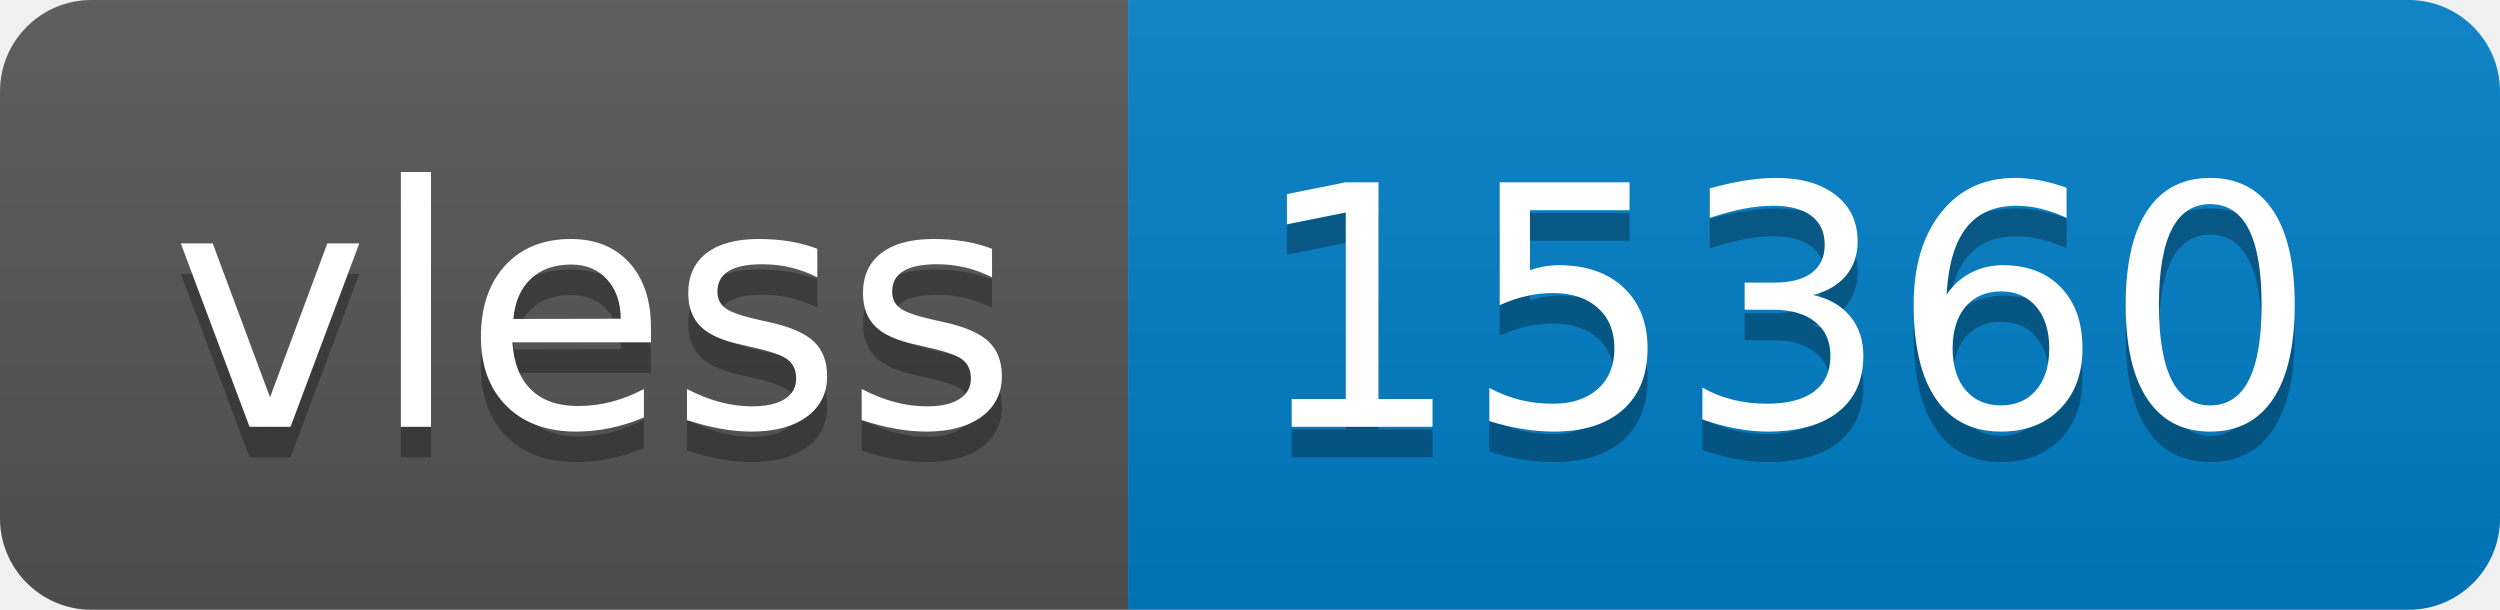
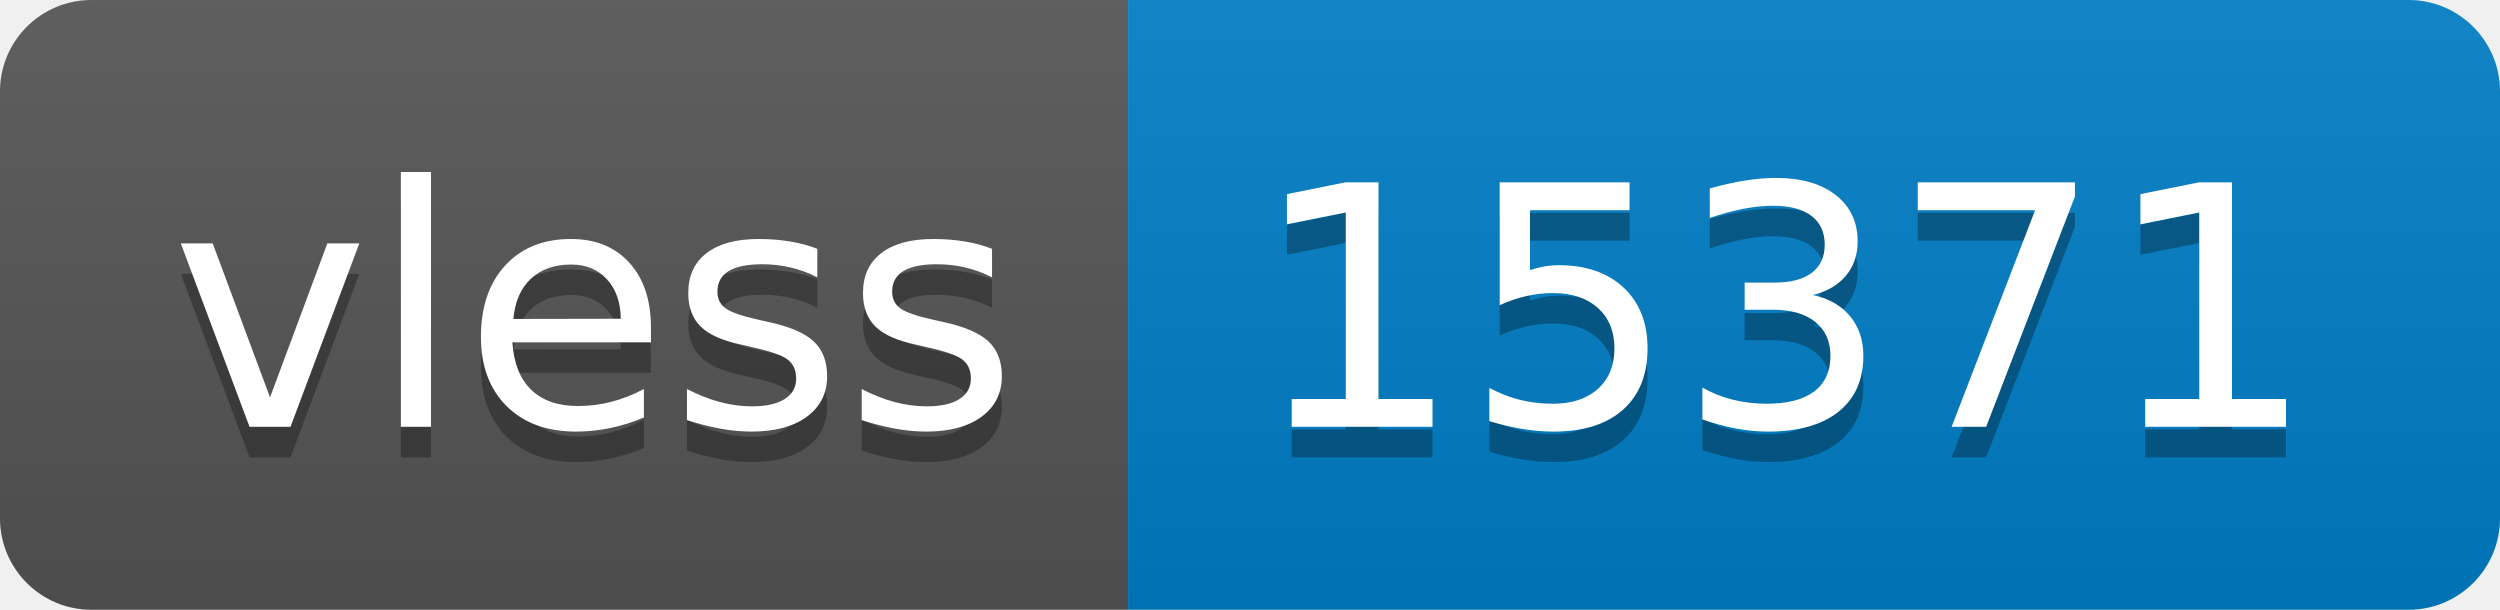
- <svg xmlns="http://www.w3.org/2000/svg" width="82" height="20" role="img" aria-label="vless: 15360">
+ <svg xmlns="http://www.w3.org/2000/svg" width="82" height="20" role="img" aria-label="vless: 15371">
  <linearGradient id="s" x2="0" y2="100%">
    <stop offset="0" stop-color="#bbb" stop-opacity=".1" />
    <stop offset="1" stop-opacity=".1" />
  </linearGradient>
  <clipPath id="r">
    <rect width="82" height="20" rx="3" fill="#fff" />
  </clipPath>
  <g clip-path="url(#r)">
    <rect width="37" height="20" fill="#555" />
    <rect x="37" width="45" height="20" fill="#007ec6" />
    <rect width="82" height="20" fill="url(#s)" />
  </g>
  <g fill="#fff" text-anchor="middle" font-family="Verdana,Geneva,DejaVu Sans,sans-serif" text-rendering="geometricPrecision" font-size="110">
    <text aria-hidden="true" x="195" y="150" fill="#010101" fill-opacity=".3" transform="scale(.1)" textLength="270">vless</text>
    <text x="195" y="140" transform="scale(.1)" fill="#fff" textLength="270">vless</text>
-     <text aria-hidden="true" x="585" y="150" fill="#010101" fill-opacity=".3" transform="scale(.1)" textLength="350">15360</text>
-     <text x="585" y="140" transform="scale(.1)" fill="#fff" textLength="350">15360</text>
+     <text aria-hidden="true" x="585" y="150" fill="#010101" fill-opacity=".3" transform="scale(.1)" textLength="350">15371</text>
+     <text x="585" y="140" transform="scale(.1)" fill="#fff" textLength="350">15371</text>
  </g>
</svg>
